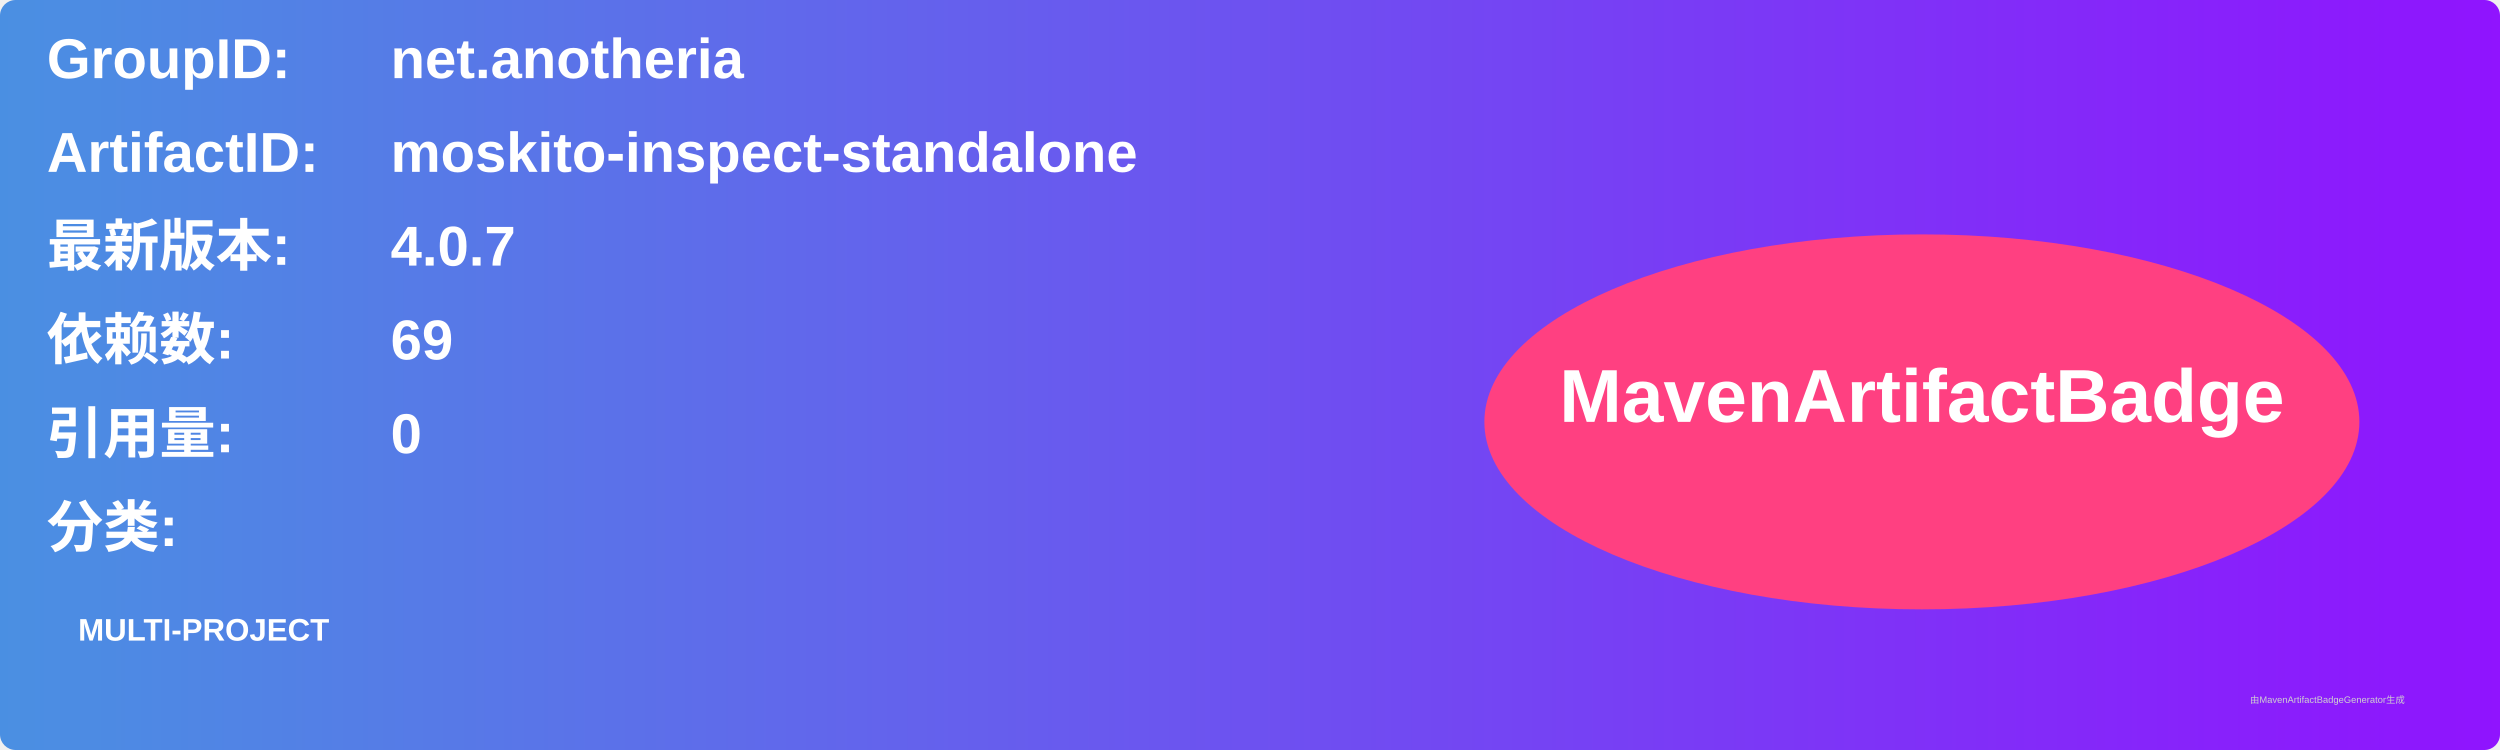
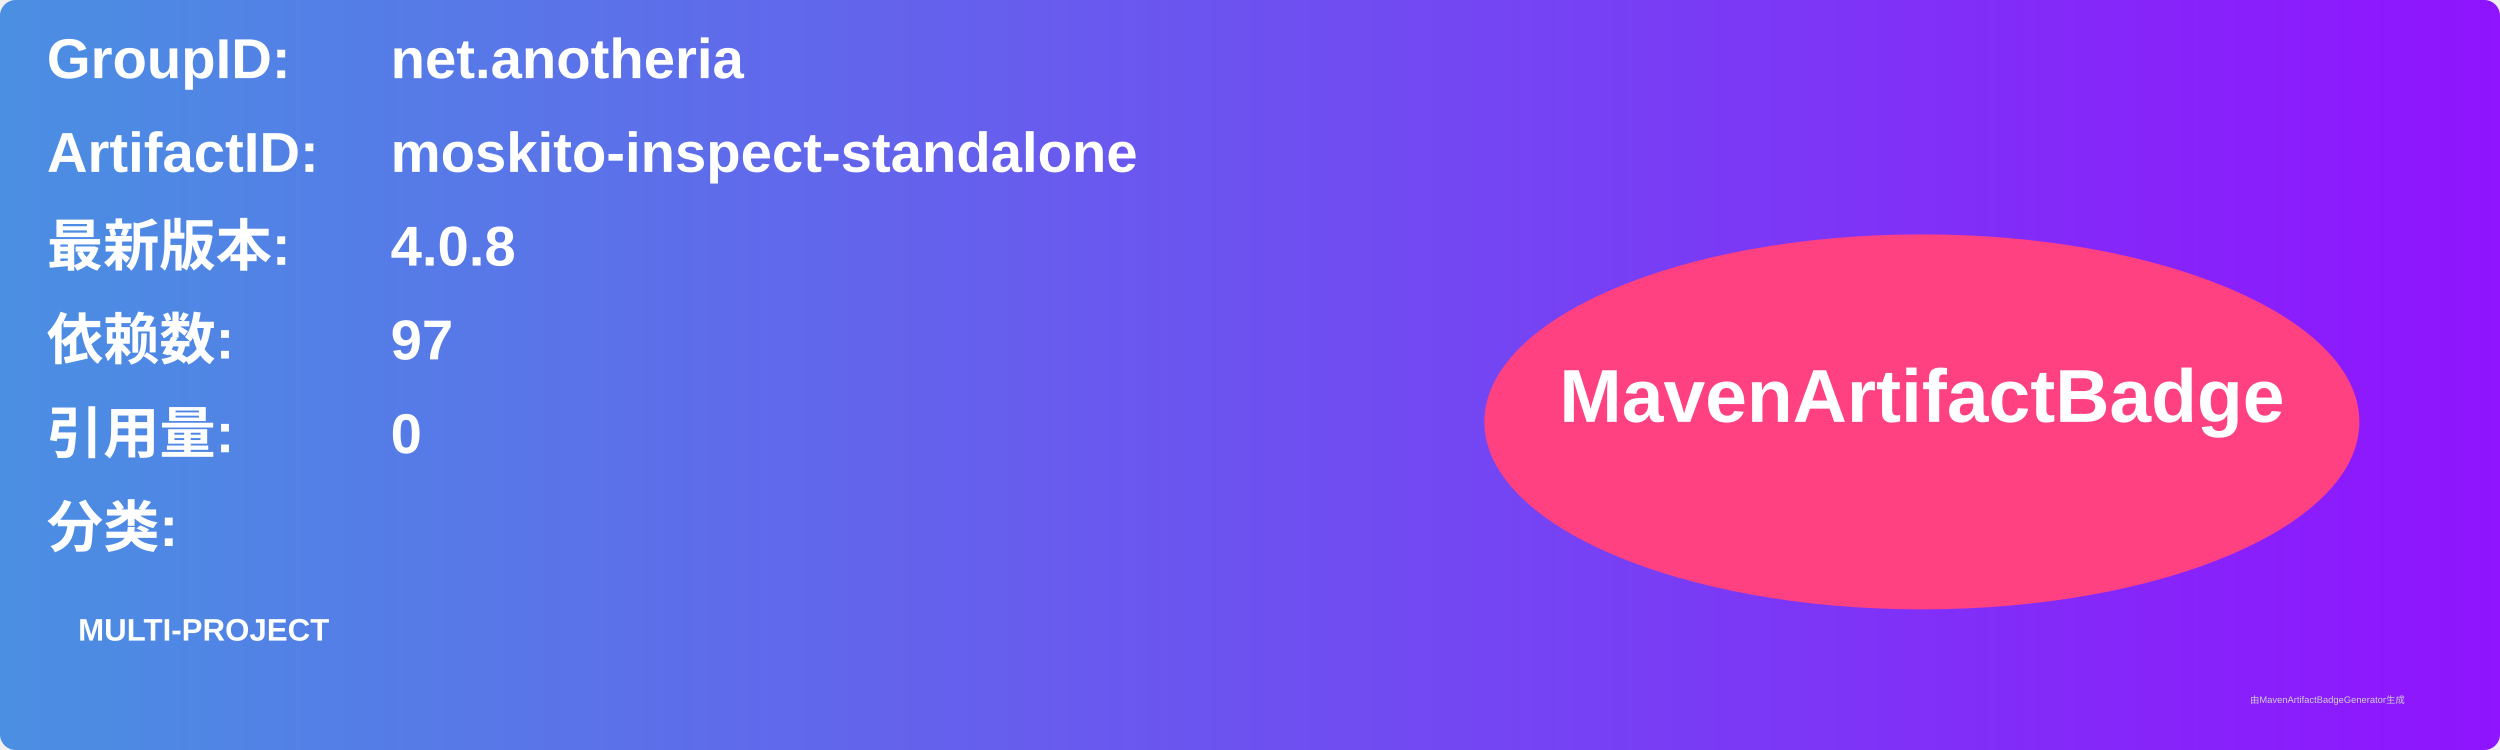
<svg xmlns="http://www.w3.org/2000/svg" width="800" height="240" viewBox="0 0 800 240">
  <linearGradient id="grad" x1="0%" y1="0%" x2="100%" y2="0%">
    <stop offset="0%" stop-color="#4a90e2" />
    <stop offset="100%" stop-color="#9013fe" />
  </linearGradient>
  <rect width="100%" height="100%" rx="5" ry="5" fill="url(#grad)" />
  <g transform="translate(15, 15)">
    <text x="0" y="10" font-family="Arial" font-size="18" fill="white" font-weight="bold" width="260">GroupID:</text>
    <text x="110" y="10" font-family="Arial" font-size="18" fill="white" font-weight="bold" width="460">net.anotheria</text>
    <text x="0" y="40" font-family="Arial" font-size="18" fill="white" font-weight="bold" width="260">ArtifactID:</text>
    <text x="110" y="40" font-family="Arial" font-size="18" fill="white" font-weight="bold" width="460">moskito-inspect-standalone</text>
    <text x="0" y="70" font-family="Arial" font-size="18" fill="white" font-weight="bold">最新版本:</text>
    <text x="110" y="70" font-family="Arial" font-size="18" fill="white" font-weight="bold">
-       <tspan font-weight="bold">4.0.7</tspan>
+       <tspan font-weight="bold">4.0.8</tspan>
    </text>
    <text x="0" y="100" font-family="Arial" font-size="18" fill="white" font-weight="bold">依赖数: </text>
    <text x="110" y="100" font-family="Arial" font-size="18" fill="white">
-       <tspan font-weight="bold">69</tspan>
+       <tspan font-weight="bold">97</tspan>
    </text>
    <text x="0" y="130" font-family="Arial" font-size="18" fill="white" font-weight="bold">引用量: </text>
    <text x="110" y="130" font-family="Arial" font-size="18" fill="white">
      <tspan font-weight="bold">0</tspan>
    </text>
    <text x="0" y="160" font-family="Arial" font-size="18" fill="white" font-weight="bold">分类:</text>
    <text x="10" y="190" font-family="Arial" font-size="10" fill="white">
      <tspan font-weight="bold">MULTI-PROJECT</tspan>
    </text>
    <ellipse cx="600" cy="120" rx="140" ry="60" fill="#ff4081" />
    <text x="600" y="120" text-anchor="middle" font-family="Arial" font-size="24" fill="white" font-weight="bold">MavenArtifactBadge</text>
  </g>
  <text x="720" y="225" font-family="Arial" font-size="3" fill="#d0d0d0">由MavenArtifactBadgeGenerator生成</text>
</svg>
